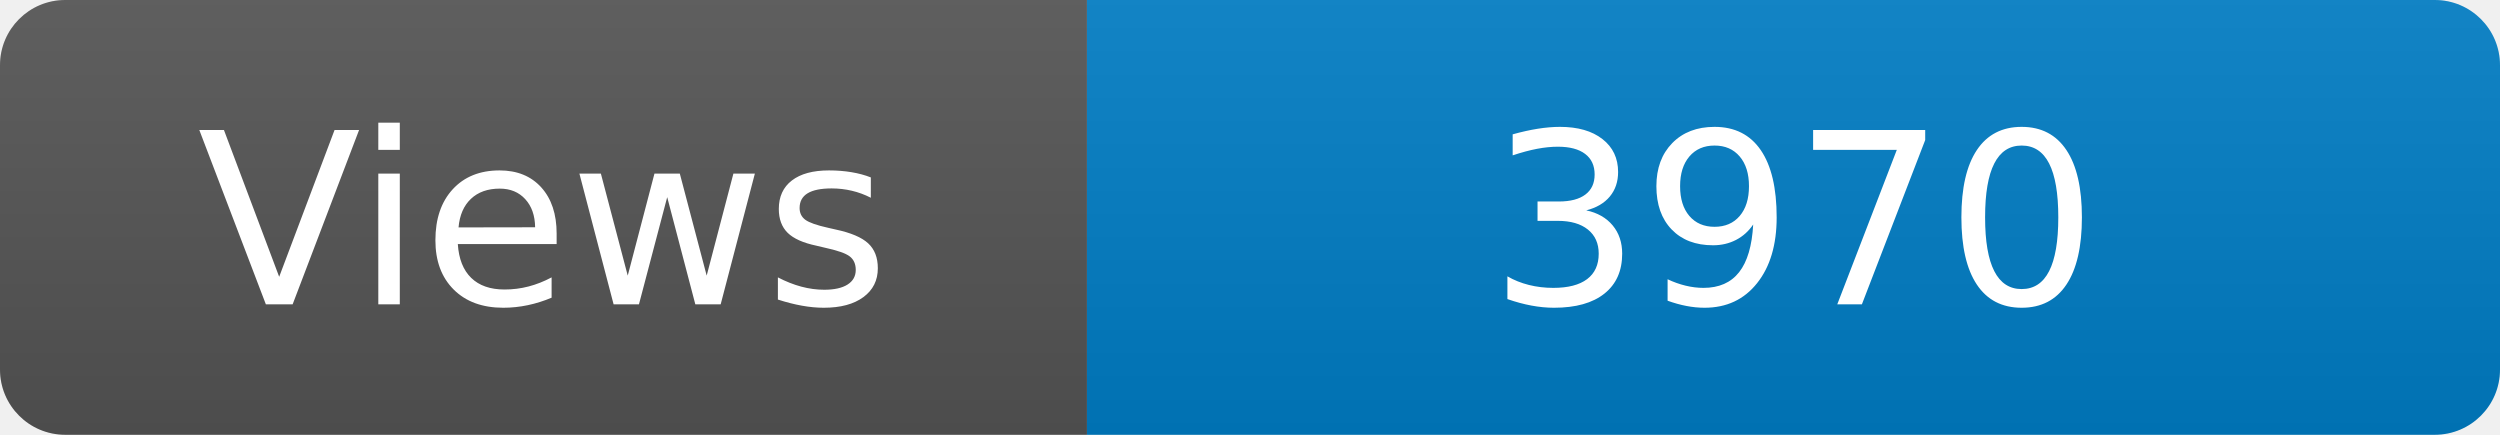
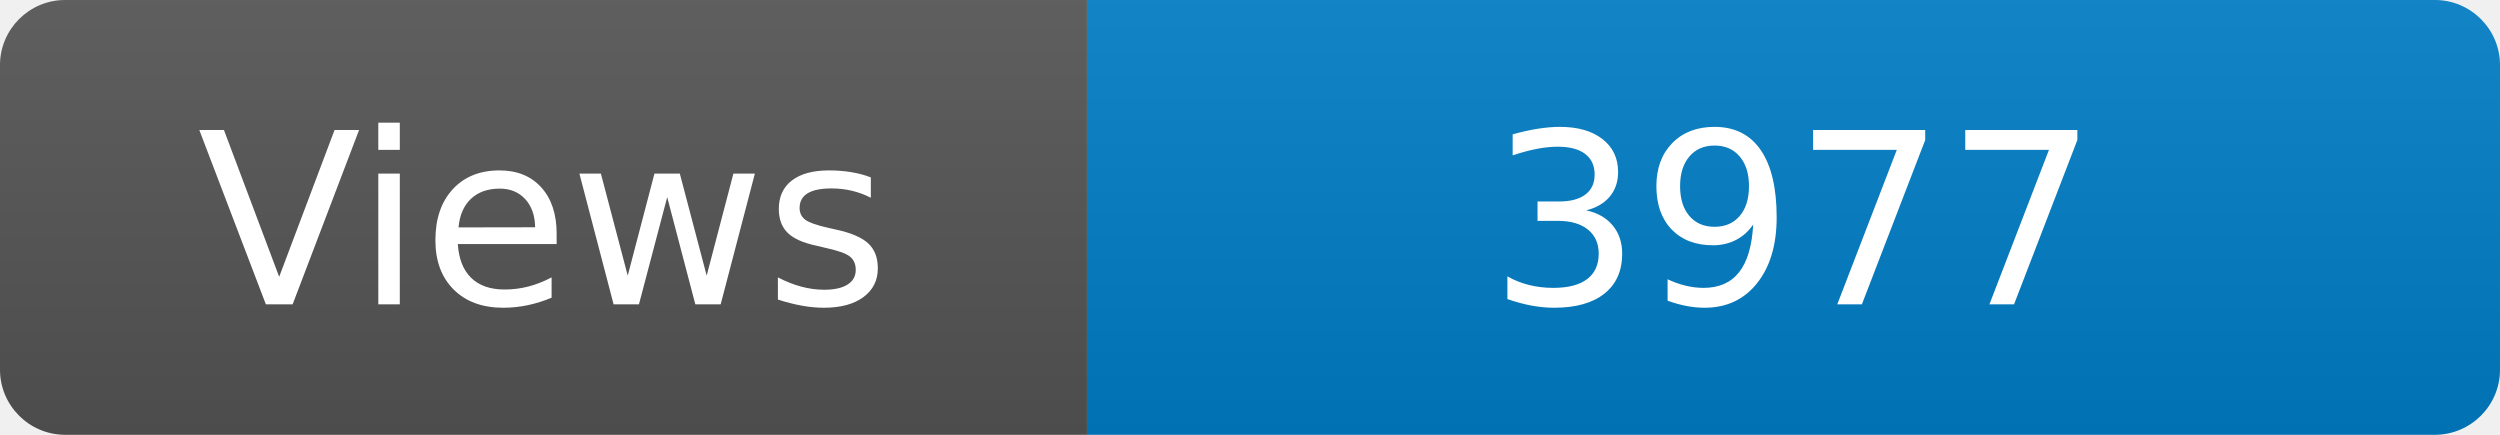
<svg xmlns="http://www.w3.org/2000/svg" width="115" height="20" role="img" aria-label="Maintained?: yes">
  <linearGradient id="s" x2="0" y2="100%">
    <stop offset="0" stop-color="#bbb" stop-opacity=".1" />
    <stop offset="1" stop-opacity=".1" />
  </linearGradient>
  <clipPath id="r">
    <rect width="115" height="20" rx="3" fill="#fff" />
  </clipPath>
  <g clip-path="url(#r)">
    <rect width="50" height="20" fill="#555" />
    <rect x="50" width="160" height="20" fill="#007ec6" />
    <rect width="115" height="20" fill="url(#s)" />
  </g>
  <g fill="#fff" text-anchor="middle" font-family="Verdana,Geneva,DejaVu Sans,sans-serif" font-size="110">
    <text x="250" y="140" transform="scale(.1)" fill="#fff">Views</text>
-     <text x="825" y="140" transform="scale(.1)" fill="#fff">3970</text>
+     <text x="825" y="140" transform="scale(.1)" fill="#fff">3977</text>
  </g>
</svg>
